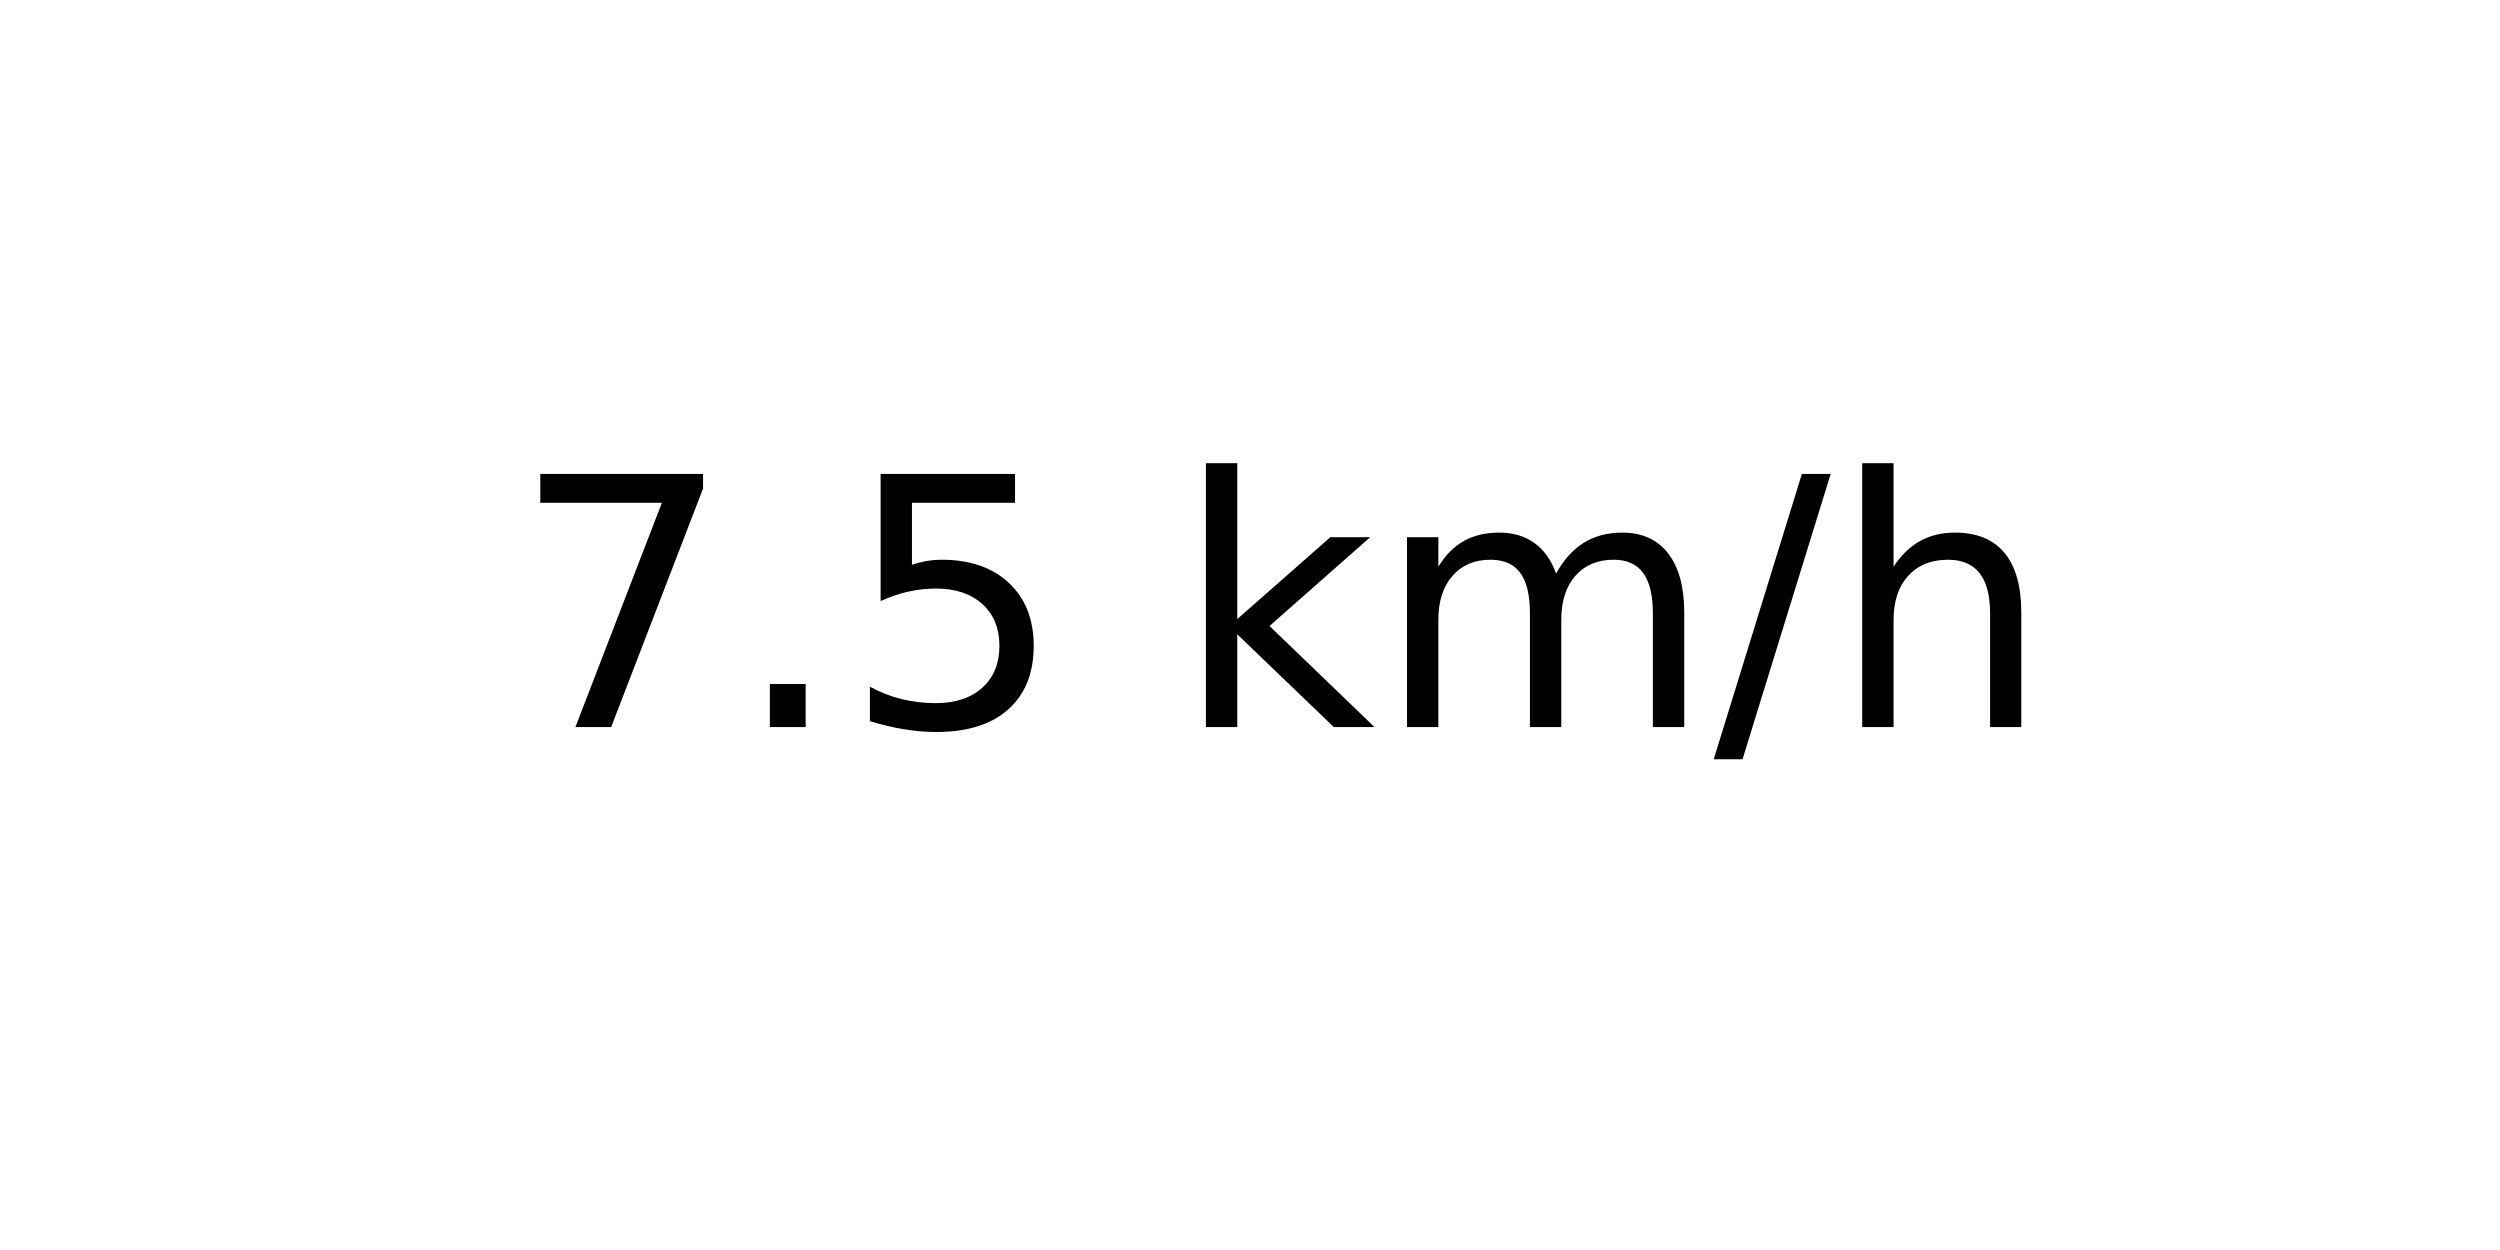
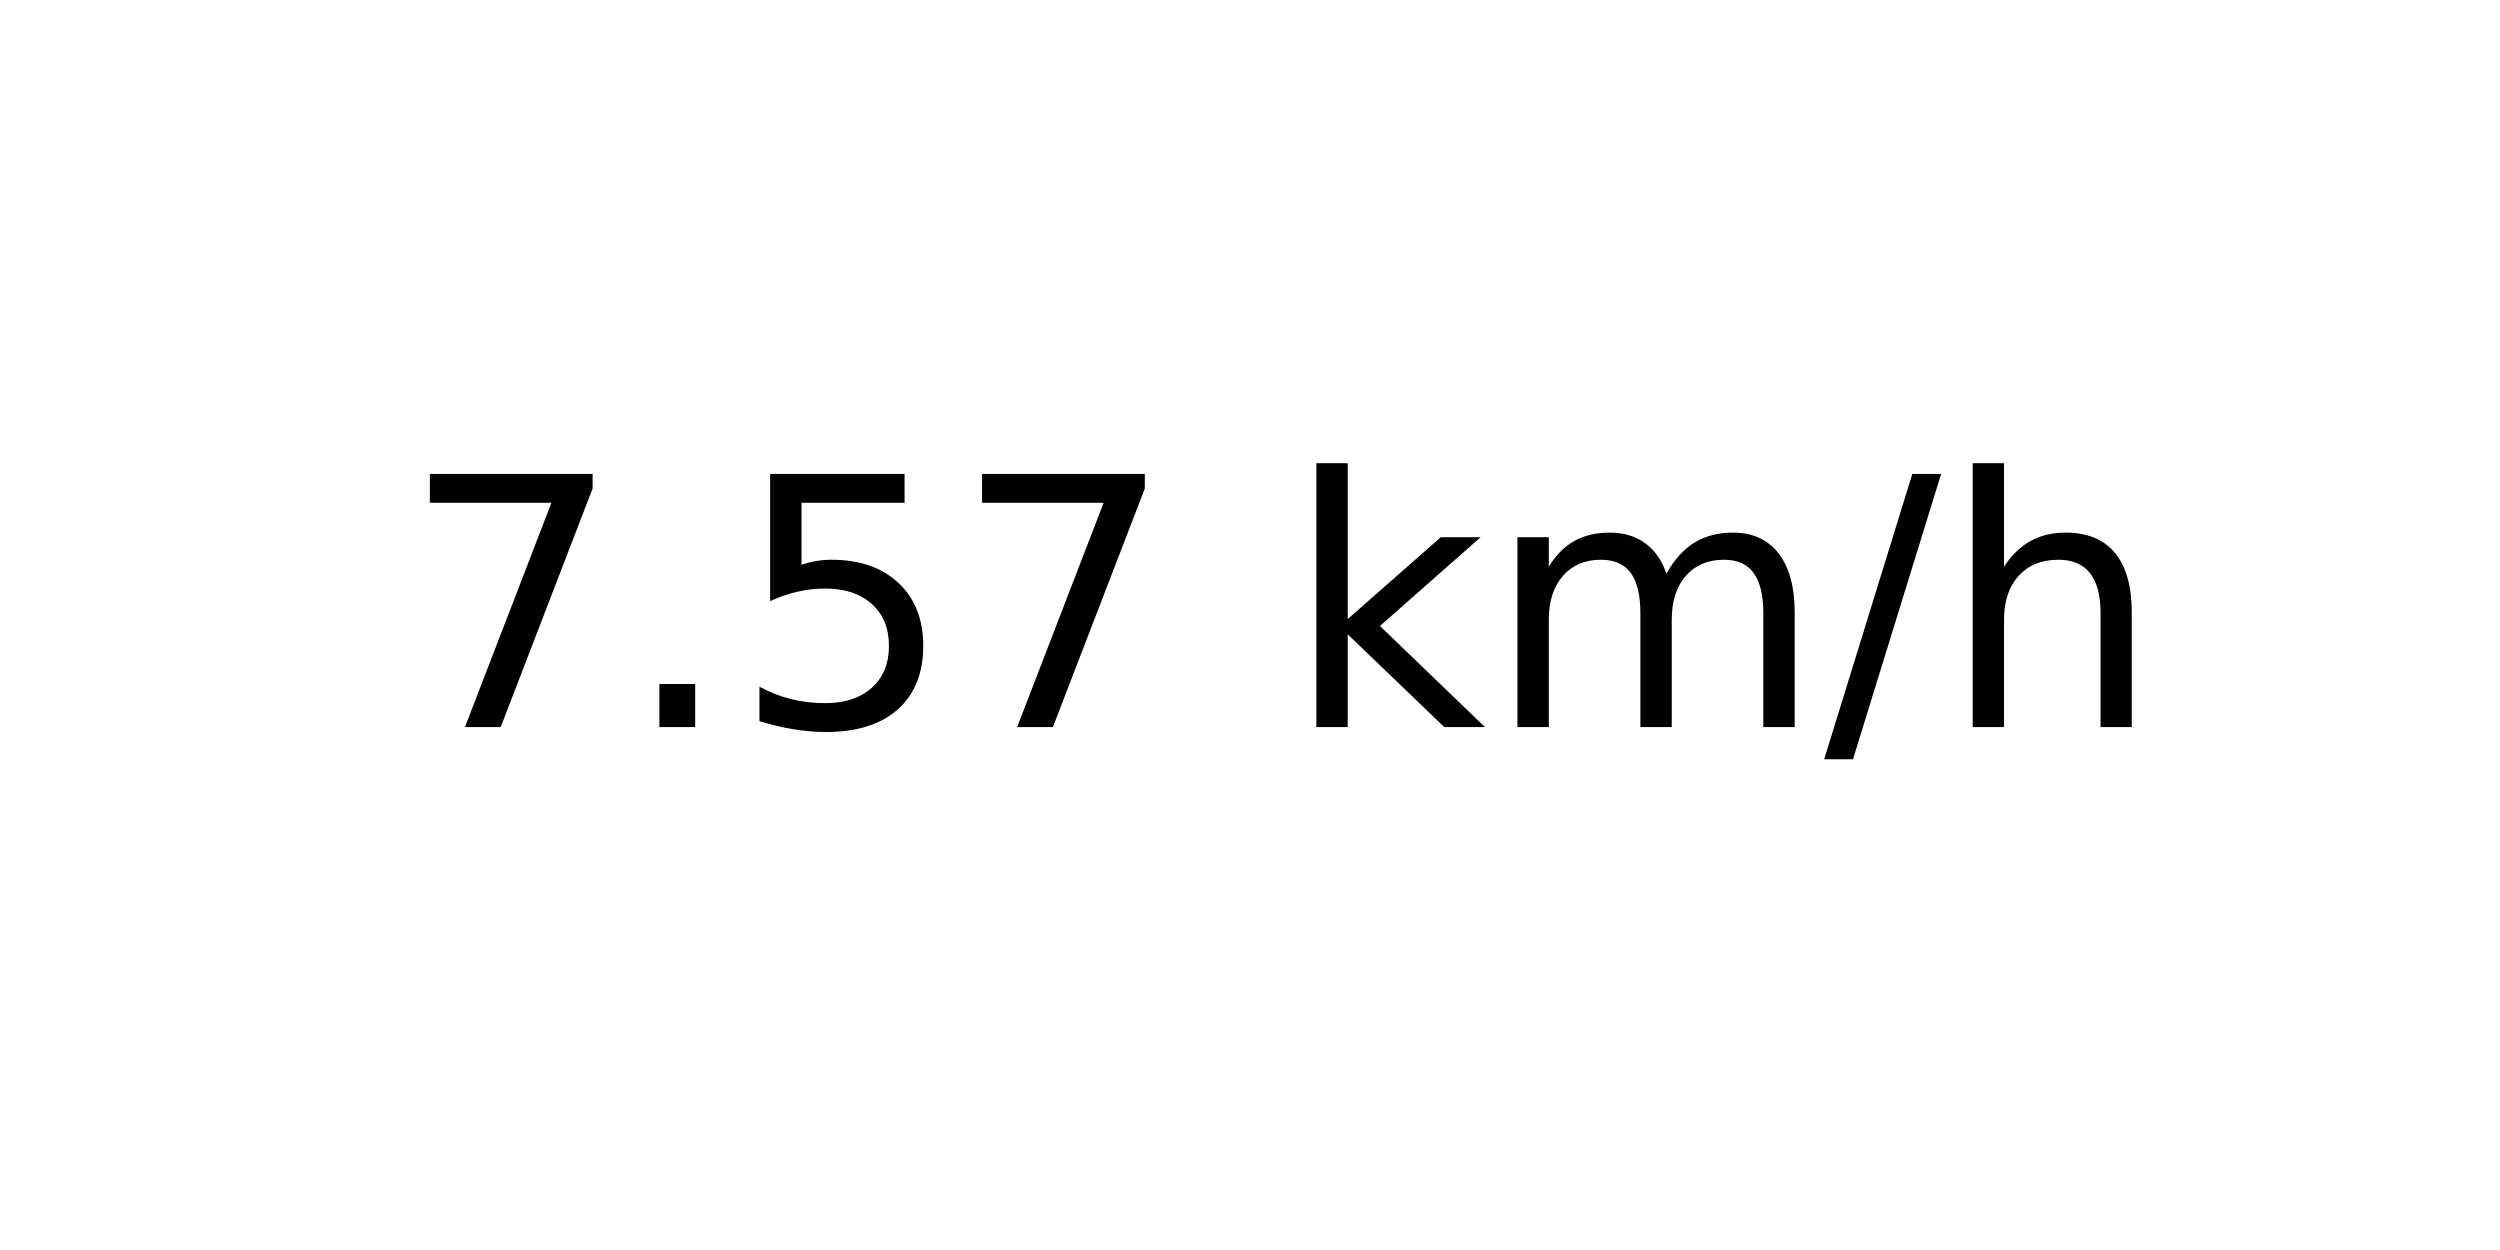
<svg xmlns="http://www.w3.org/2000/svg" xmlns:xlink="http://www.w3.org/1999/xlink" width="72pt" height="36pt" viewBox="0 0 72 36" version="1.1">
  <defs>
    <style type="text/css">*{stroke-linejoin: round; stroke-linecap: butt}</style>
  </defs>
  <g id="figure_1">
    <g id="axes_1">
      <g id="text_1">
-         <g transform="translate(14.74062 20.93937) scale(0.1 -0.1)">
+         <g transform="translate(11.55937 20.93937) scale(0.1 -0.1)">
          <defs>
            <path id="DejaVuSans-37" d="M 525 4666  L 3525 4666  L 3525 4397  L 1831 0  L 1172 0  L 2766 4134  L 525 4134  L 525 4666  z " transform="scale(0.015625)" />
            <path id="DejaVuSans-2e" d="M 684 794  L 1344 794  L 1344 0  L 684 0  L 684 794  z " transform="scale(0.015625)" />
            <path id="DejaVuSans-35" d="M 691 4666  L 3169 4666  L 3169 4134  L 1269 4134  L 1269 2991  Q 1406 3038 1543 3061  Q 1681 3084 1819 3084  Q 2600 3084 3056 2656  Q 3513 2228 3513 1497  Q 3513 744 3044 326  Q 2575 -91 1722 -91  Q 1428 -91 1123 -41  Q 819 9 494 109  L 494 744  Q 775 591 1075 516  Q 1375 441 1709 441  Q 2250 441 2565 725  Q 2881 1009 2881 1497  Q 2881 1984 2565 2268  Q 2250 2553 1709 2553  Q 1456 2553 1204 2497  Q 953 2441 691 2322  L 691 4666  z " transform="scale(0.015625)" />
            <path id="DejaVuSans-20" transform="scale(0.015625)" />
            <path id="DejaVuSans-6b" d="M 581 4863  L 1159 4863  L 1159 1991  L 2875 3500  L 3609 3500  L 1753 1863  L 3688 0  L 2938 0  L 1159 1709  L 1159 0  L 581 0  L 581 4863  z " transform="scale(0.015625)" />
            <path id="DejaVuSans-6d" d="M 3328 2828  Q 3544 3216 3844 3400  Q 4144 3584 4550 3584  Q 5097 3584 5394 3201  Q 5691 2819 5691 2113  L 5691 0  L 5113 0  L 5113 2094  Q 5113 2597 4934 2840  Q 4756 3084 4391 3084  Q 3944 3084 3684 2787  Q 3425 2491 3425 1978  L 3425 0  L 2847 0  L 2847 2094  Q 2847 2600 2669 2842  Q 2491 3084 2119 3084  Q 1678 3084 1418 2786  Q 1159 2488 1159 1978  L 1159 0  L 581 0  L 581 3500  L 1159 3500  L 1159 2956  Q 1356 3278 1631 3431  Q 1906 3584 2284 3584  Q 2666 3584 2933 3390  Q 3200 3197 3328 2828  z " transform="scale(0.015625)" />
            <path id="DejaVuSans-2f" d="M 1625 4666  L 2156 4666  L 531 -594  L 0 -594  L 1625 4666  z " transform="scale(0.015625)" />
            <path id="DejaVuSans-68" d="M 3513 2113  L 3513 0  L 2938 0  L 2938 2094  Q 2938 2591 2744 2837  Q 2550 3084 2163 3084  Q 1697 3084 1428 2787  Q 1159 2491 1159 1978  L 1159 0  L 581 0  L 581 4863  L 1159 4863  L 1159 2956  Q 1366 3272 1645 3428  Q 1925 3584 2291 3584  Q 2894 3584 3203 3211  Q 3513 2838 3513 2113  z " transform="scale(0.015625)" />
          </defs>
          <use xlink:href="#DejaVuSans-37" />
          <use xlink:href="#DejaVuSans-2e" x="63.623" />
          <use xlink:href="#DejaVuSans-35" x="95.41" />
-           <use xlink:href="#DejaVuSans-20" x="159.033" />
-           <use xlink:href="#DejaVuSans-6b" x="190.82" />
-           <use xlink:href="#DejaVuSans-6d" x="248.73" />
-           <use xlink:href="#DejaVuSans-2f" x="346.143" />
-           <use xlink:href="#DejaVuSans-68" x="379.834" />
+           <use xlink:href="#DejaVuSans-37" x="159.033" />
+           <use xlink:href="#DejaVuSans-20" x="222.656" />
+           <use xlink:href="#DejaVuSans-6b" x="254.443" />
+           <use xlink:href="#DejaVuSans-6d" x="312.354" />
+           <use xlink:href="#DejaVuSans-2f" x="409.766" />
+           <use xlink:href="#DejaVuSans-68" x="443.457" />
        </g>
      </g>
    </g>
  </g>
</svg>
